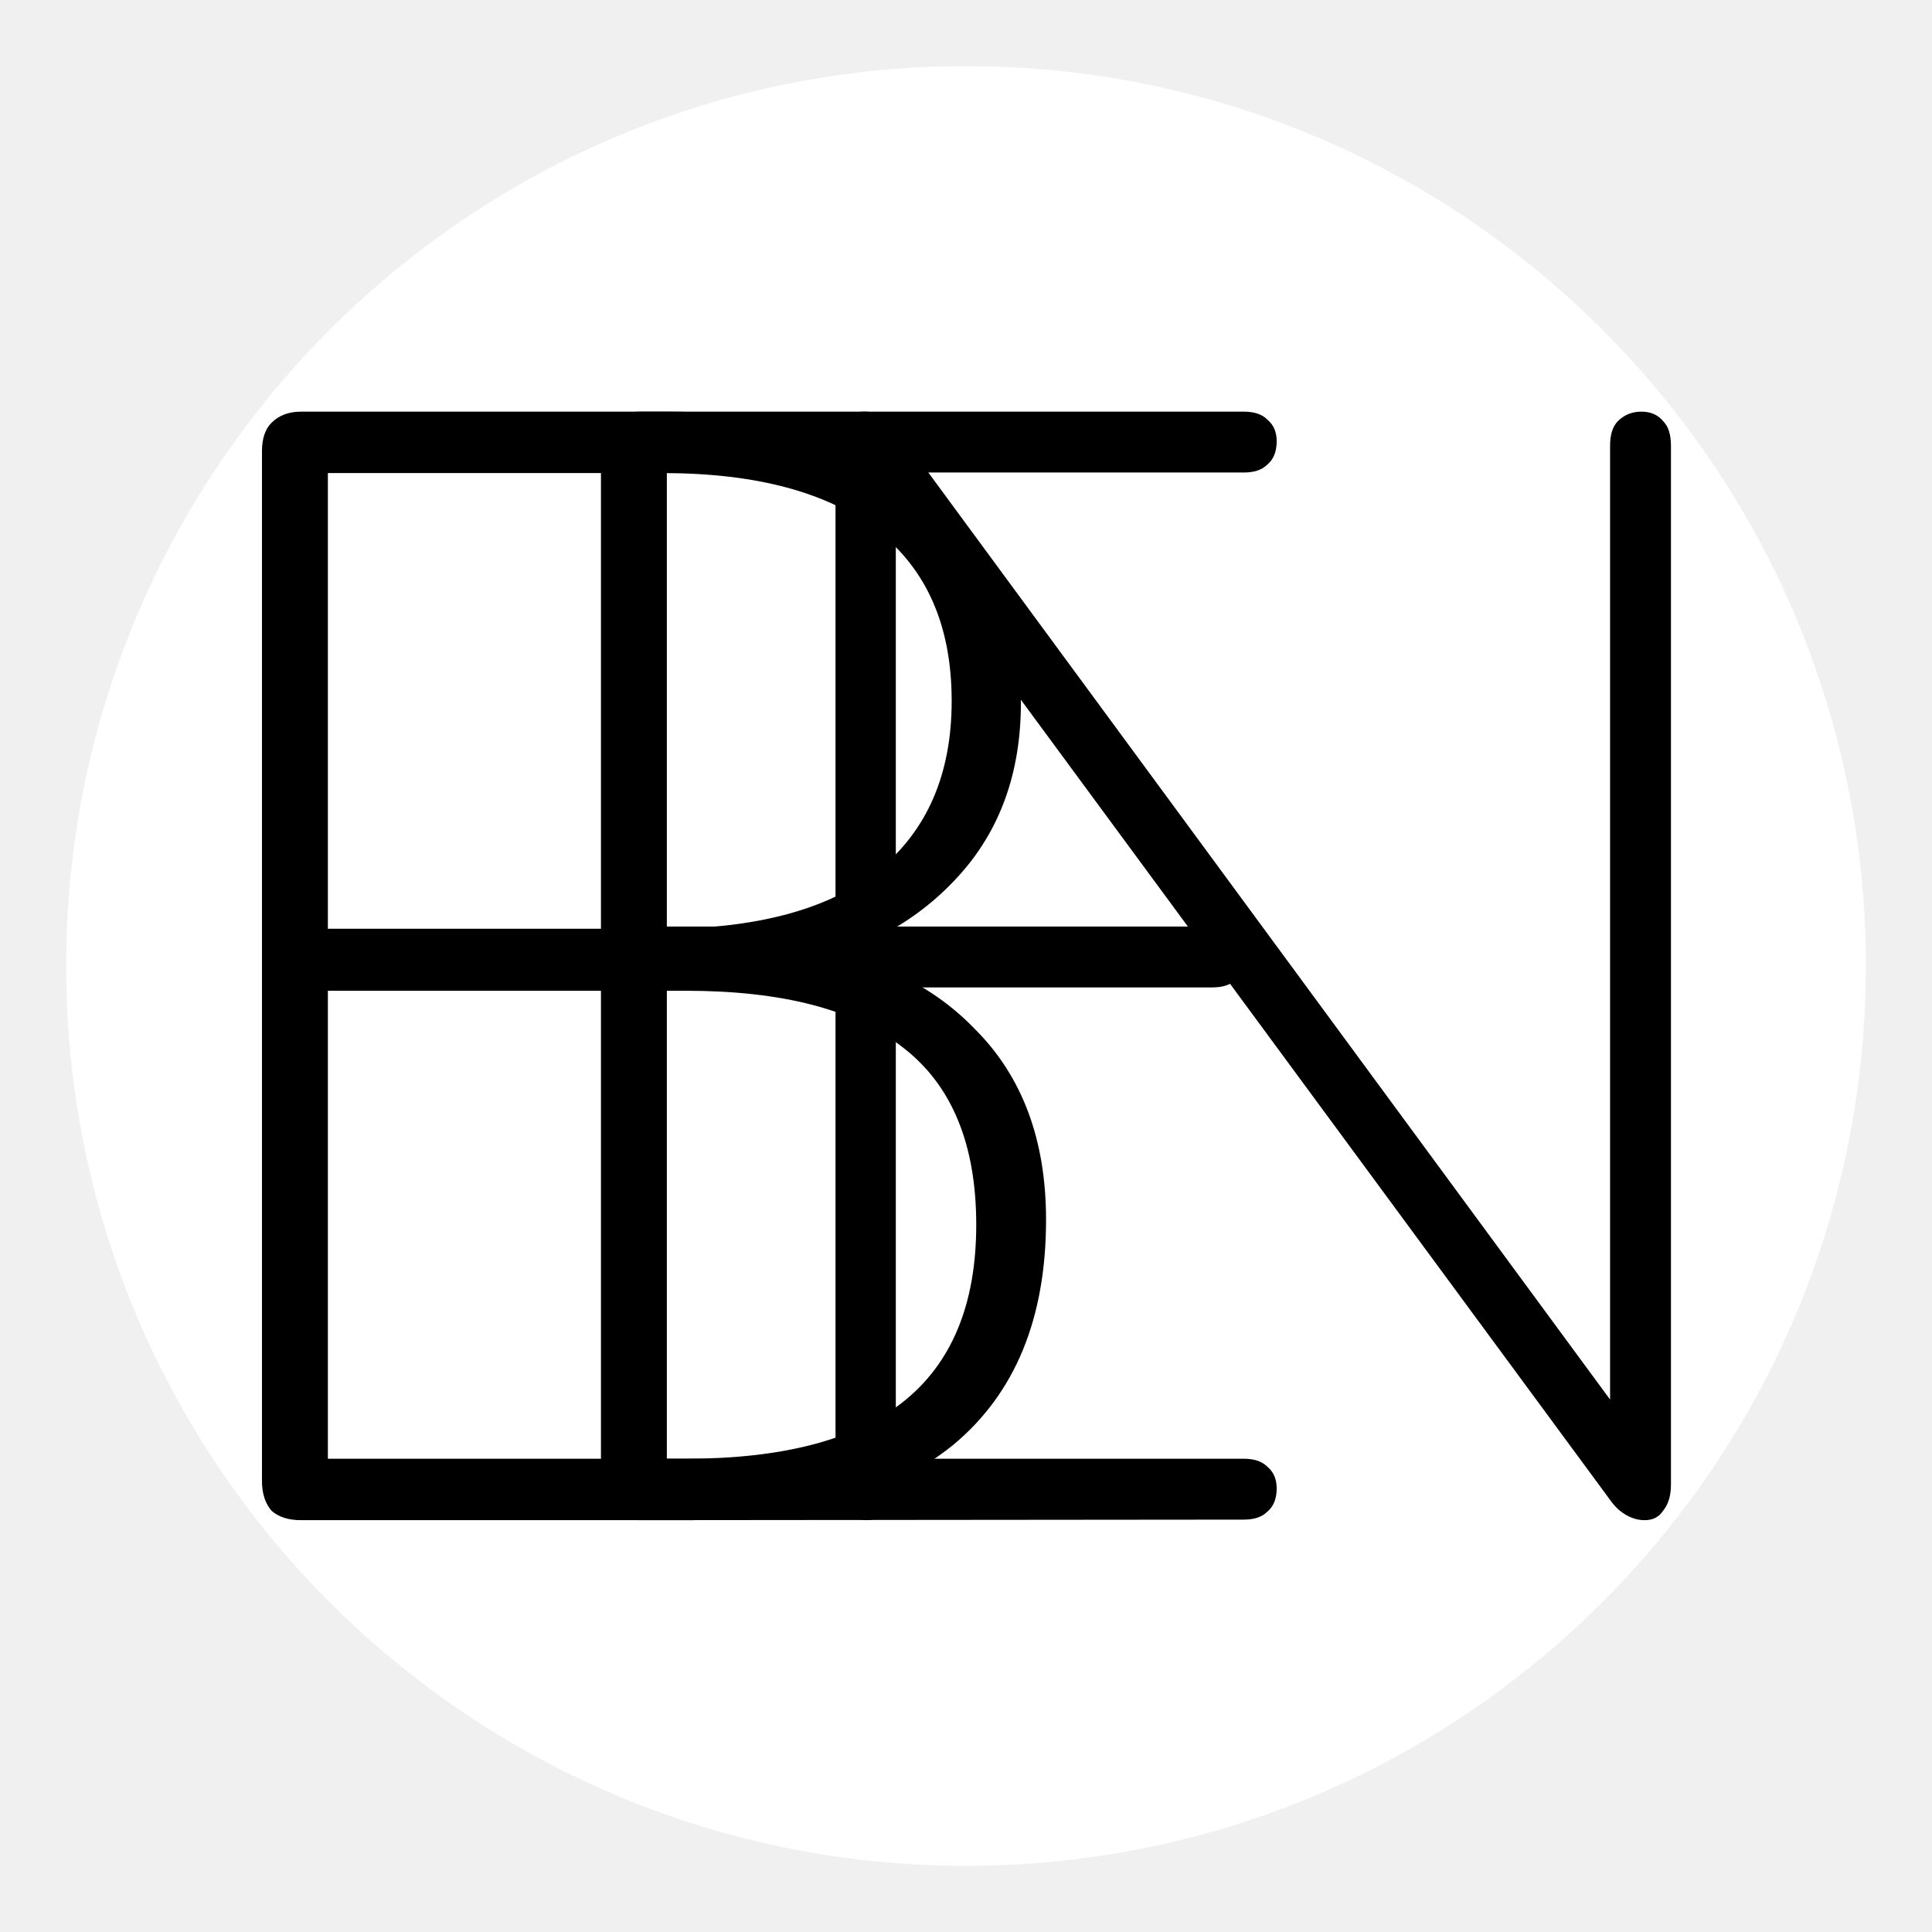
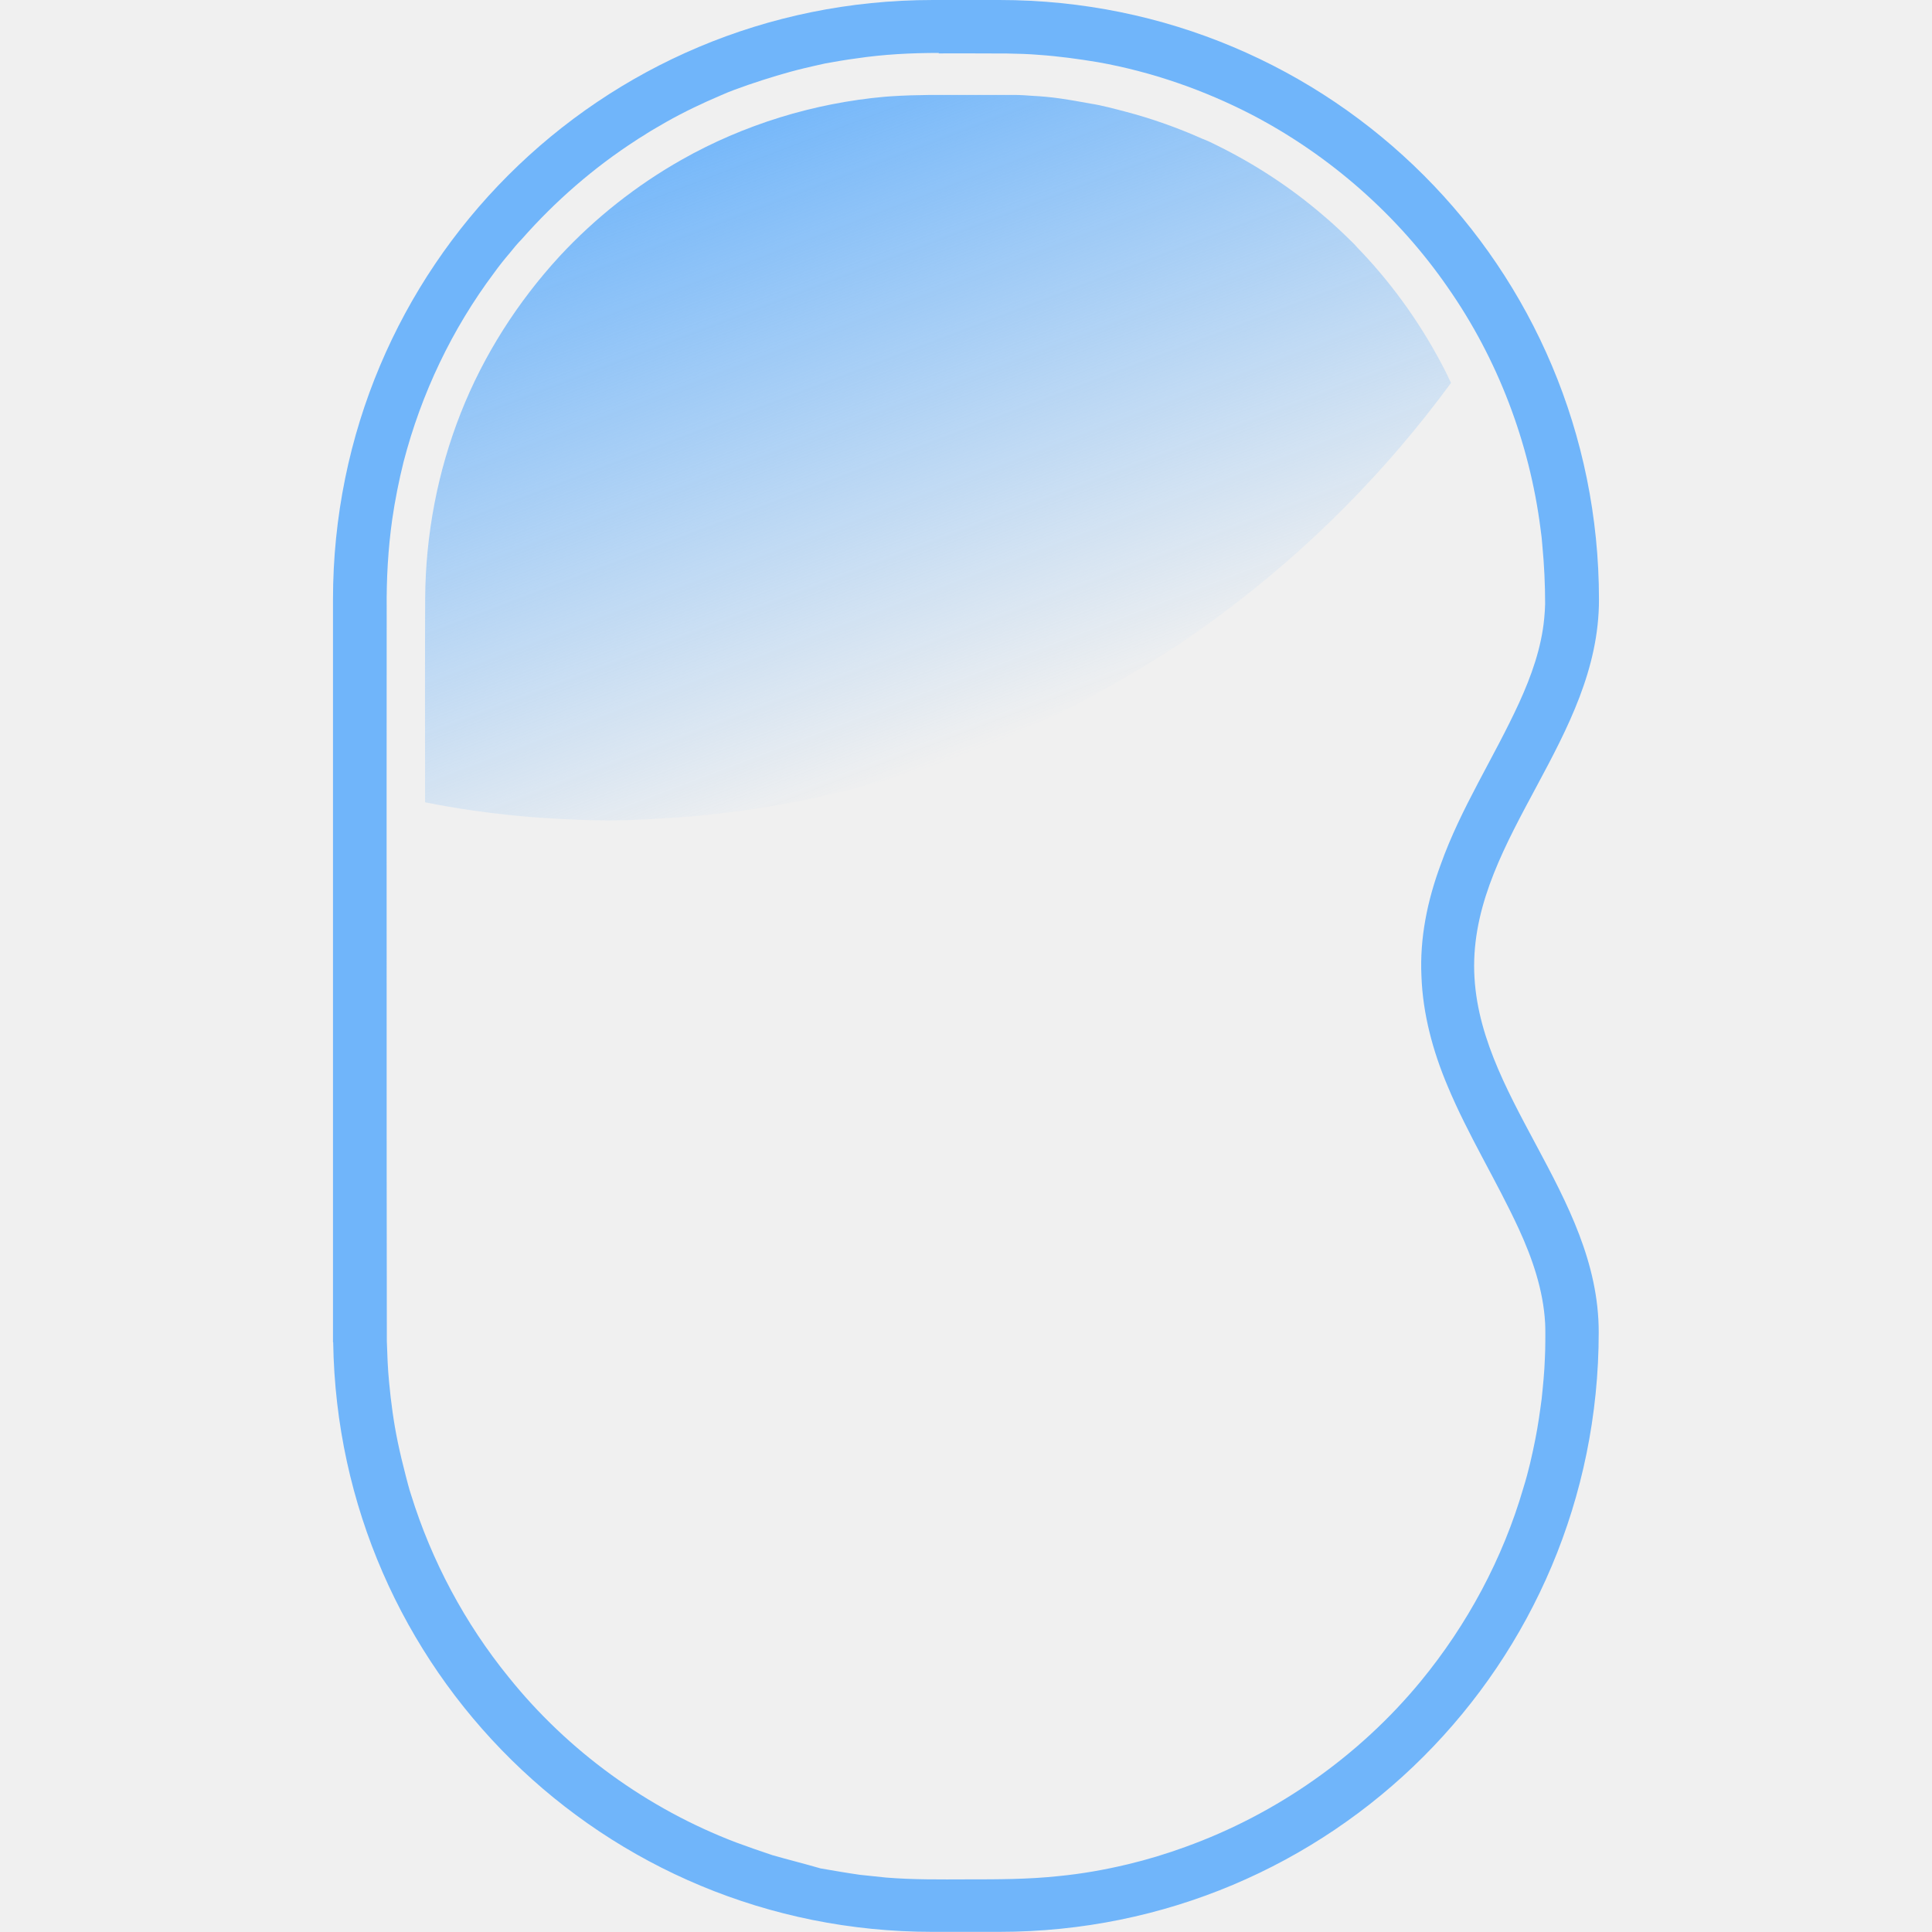
- <svg xmlns="http://www.w3.org/2000/svg" width="96" height="96" viewBox="0 0 25.4 25.4" version="1.1" id="svg5">
+ <svg xmlns="http://www.w3.org/2000/svg" xmlns:xlink="http://www.w3.org/1999/xlink" width="96" height="96" viewBox="0 0 25.4 25.4" version="1.1" id="svg5">
  <defs id="defs2">
-     </defs>
+     <linearGradient xlink:href="#linearGradient6098" id="linearGradient1512" x1="1202.733" y1="448.188" x2="1282.732" y2="658.642" gradientUnits="userSpaceOnUse" gradientTransform="matrix(0.00683989,0,0,0.00683989,-7.275571,-2.856092)" />
+     <linearGradient id="linearGradient6098">
+       <stop style="stop-color:#70b5fa;stop-opacity:1;" offset="0" id="stop6094" />
+       <stop style="stop-color:#70b5fa;stop-opacity:0;" offset="1" id="stop6096" />
+     </linearGradient>
+   </defs>
  <g id="layer1">
-     <path style="fill:#ffffff;fill-opacity:1;stroke:none;stroke-width:1.739;stroke-dasharray:none;stroke-opacity:1" d="M 12.59,0.87 A 11.83,11.83 0 0 0 0.87,12.775 11.83,11.83 0 0 0 12.738,24.53 11.83,11.83 0 0 0 24.53,12.7 v -0.147 A 11.83,11.83 0 0 0 12.59,0.87 Z" id="path297" />
-     <g id="g1353" transform="matrix(7.342008,0,0,7.342008,-2.840589,-2.840576)" style="fill:#000000">
-       <g aria-label="B" id="text247" style="font-weight:bold;font-size:2.815px;font-family:Nunito;-inkscape-font-specification:'Nunito Bold';fill:#000000;stroke:#ffffff;stroke-width:0.352">
-         <path d="m 0.926,3.109 q -0.034,0 -0.053,-0.017 -0.017,-0.02 -0.017,-0.053 V 1.195 q 0,-0.034 0.017,-0.051 0.02,-0.02 0.053,-0.02 H 1.582 q 0.203,0 0.343,0.062 0.141,0.059 0.214,0.175 0.076,0.115 0.076,0.284 0,0.189 -0.113,0.312 -0.113,0.124 -0.304,0.163 v -0.039 q 0.211,0.02 0.335,0.149 0.127,0.127 0.127,0.341 0,0.265 -0.166,0.403 Q 1.928,3.109 1.618,3.109 Z M 0.974,2.999 H 1.615 q 0.259,0 0.388,-0.101 0.132,-0.104 0.132,-0.318 0,-0.217 -0.132,-0.318 -0.129,-0.101 -0.388,-0.101 H 0.974 Z m 0,-0.949 H 1.573 q 0.253,0 0.386,-0.104 0.132,-0.107 0.132,-0.304 0,-0.2 -0.132,-0.304 Q 1.826,1.234 1.573,1.234 H 0.974 Z" style="-inkscape-font-specification:'Nunito Ultra-Light';fill:#000000;stroke:none" id="path1255" />
-       </g>
-       <g aria-label="E" id="text1011" style="font-weight:bold;font-size:2.815px;font-family:Nunito;-inkscape-font-specification:'Nunito Bold';fill:#000000;stroke:#ffffff;stroke-width:0.352">
-         <path d="m 1.533,3.109 q -0.034,0 -0.053,-0.017 -0.017,-0.02 -0.017,-0.053 V 1.195 q 0,-0.034 0.017,-0.051 0.02,-0.02 0.053,-0.02 h 1.081 q 0.028,0 0.042,0.014 0.017,0.014 0.017,0.039 0,0.028 -0.017,0.042 -0.014,0.014 -0.042,0.014 H 1.581 v 0.813 h 0.977 q 0.028,0 0.042,0.014 0.017,0.014 0.017,0.039 0,0.028 -0.017,0.042 -0.014,0.014 -0.042,0.014 H 1.581 V 2.999 h 1.033 q 0.028,0 0.042,0.014 0.017,0.014 0.017,0.039 0,0.028 -0.017,0.042 -0.014,0.014 -0.042,0.014 z" style="-inkscape-font-specification:'Nunito Ultra-Light';fill:#000000;stroke:none" id="path1250" />
-       </g>
-       <g aria-label="N" id="text1171" style="font-weight:bold;font-size:2.768px;font-family:Nunito;-inkscape-font-specification:'Nunito Bold';fill:#000000;stroke:#ffffff;stroke-width:0.346">
-         <path d="m 1.939,3.109 q -0.025,0 -0.042,-0.017 Q 1.883,3.076 1.883,3.048 v -1.86 q 0,-0.03 0.014,-0.047 0.014,-0.017 0.036,-0.017 0.025,0 0.036,0.008 0.014,0.008 0.028,0.03 L 3.331,2.976 H 3.27 V 1.185 q 0,-0.03 0.014,-0.044 0.017,-0.017 0.042,-0.017 0.025,0 0.039,0.017 0.014,0.014 0.014,0.044 v 1.86 q 0,0.03 -0.014,0.047 -0.011,0.017 -0.033,0.017 -0.019,0 -0.036,-0.011 -0.014,-0.008 -0.028,-0.028 L 1.933,1.257 h 0.058 v 1.791 q 0,0.028 -0.014,0.044 -0.014,0.017 -0.039,0.017 z" style="-inkscape-font-specification:'Nunito Ultra-Light';fill:#000000;stroke:none" id="path1245" />
-       </g>
+     <g id="g4363" transform="matrix(6,0,0,6,3.771718,-5.6533324e-7)">
+       <path id="rect463" style="fill:#70b5fa;fill-opacity:1;stroke-width:0.007" d="m 1.415,1.1064e-5 c -0.728,0 -1.314,0.586 -1.314,1.314 v 1.606 0.021 h 4.3851e-4 c 0.011,0.718 0.593,1.292 1.313,1.292 h 0.146 c 0.728,0 1.314,-0.586 1.314,-1.314 0,-0.303 -0.273,-0.52 -0.273,-0.803 C 2.602,1.834 2.875,1.617 2.875,1.314 2.875,0.586 2.289,1.04e-7 1.561,1.04e-7 Z m 0.013,0.117 c 0.05,1.0306e-4 0.1,-2.1267e-4 0.15,2.1927e-4 0.023,4.3853e-4 0.047,0.001 0.07,0.003 0.043,0.003 0.087,0.009 0.129,0.016 0.118,0.021 0.233,0.061 0.339,0.116 0.17,0.089 0.319,0.22 0.428,0.378 0.109,0.156 0.179,0.34 0.203,0.529 0.002,0.013 0.003,0.024 0.004,0.037 0.004,0.042 0.006,0.084 0.006,0.127 -2.192e-4,0.01 -8.769e-4,0.021 -0.002,0.032 C 2.749,1.419 2.727,1.481 2.7,1.54 2.645,1.66 2.572,1.771 2.528,1.895 2.499,1.973 2.482,2.056 2.486,2.139 c 0.003,0.083 0.025,0.164 0.057,0.24 0.045,0.108 0.107,0.207 0.156,0.313 0.03,0.065 0.054,0.135 0.058,0.207 6.578e-4,0.012 4.386e-4,0.026 4.386e-4,0.039 0,0.014 -4.386e-4,0.027 -0.001,0.039 -0.001,0.029 -0.004,0.059 -0.007,0.088 -0.004,0.03 -0.008,0.059 -0.014,0.089 -0.007,0.035 -0.015,0.071 -0.026,0.106 -0.045,0.155 -0.123,0.3 -0.225,0.424 -0.135,0.164 -0.316,0.291 -0.516,0.363 -0.041,0.015 -0.084,0.028 -0.126,0.038 -0.05,0.012 -0.101,0.021 -0.153,0.026 -0.066,0.007 -0.132,0.007 -0.199,0.007 -0.059,1.973e-4 -0.119,8.77e-4 -0.178,-0.004 -0.019,-0.002 -0.038,-0.004 -0.057,-0.006 -0.028,-0.004 -0.057,-0.009 -0.086,-0.014 C 1.135,4.084 1.099,4.075 1.064,4.065 1.037,4.056 1.011,4.047 0.984,4.037 0.79,3.963 0.616,3.837 0.486,3.675 0.39,3.557 0.317,3.42 0.272,3.275 c -0.005,-0.015 -0.008,-0.028 -0.012,-0.043 -0.006,-0.023 -0.012,-0.048 -0.017,-0.072 -0.009,-0.043 -0.015,-0.088 -0.019,-0.131 -0.003,-0.03 -0.004,-0.06 -0.005,-0.09 -4.3879e-4,-0.261 -4.3879e-4,-0.521 -4.3879e-4,-0.782 0,-0.274 -2.1926e-4,-0.549 1.1181e-4,-0.823 -6.5778e-4,-0.065 0.003,-0.131 0.012,-0.195 0.006,-0.042 0.015,-0.087 0.025,-0.127 0.039,-0.15 0.106,-0.291 0.199,-0.415 0.01,-0.014 0.022,-0.029 0.034,-0.043 0.008,-0.01 0.017,-0.021 0.026,-0.03 0.073,-0.083 0.158,-0.157 0.251,-0.217 0.007,-0.005 0.015,-0.009 0.022,-0.014 0.014,-0.009 0.029,-0.017 0.044,-0.026 0.039,-0.022 0.079,-0.041 0.119,-0.058 0.02,-0.009 0.04,-0.016 0.06,-0.023 0.041,-0.014 0.083,-0.027 0.125,-0.037 0.014,-0.003 0.029,-0.007 0.044,-0.01 0.022,-0.004 0.045,-0.008 0.068,-0.011 0.06,-0.009 0.12,-0.012 0.181,-0.012 z" />
+       <path id="path1455" style="fill:url(#linearGradient1512);fill-opacity:1;stroke-width:0.007" d="m 1.41,0.208 c -0.029,4.3851e-4 -0.057,0.001 -0.086,0.003 -0.004,4.3851e-4 -0.01,6.5778e-4 -0.014,0.001 -0.156,0.014 -0.309,0.061 -0.445,0.138 -0.099,0.056 -0.19,0.128 -0.267,0.211 -0.092,0.1 -0.167,0.217 -0.217,0.344 -0.051,0.129 -0.077,0.267 -0.078,0.405 -6.5778e-4,0.149 -1.7541e-4,0.299 -2.1925e-4,0.448 0.035,0.007 0.07,0.013 0.105,0.018 0.056,0.008 0.112,0.014 0.168,0.017 0.028,0.002 0.057,0.003 0.085,0.004 0.055,0.002 0.111,-2.194e-4 0.166,-0.004 0.041,-0.002 0.083,-0.006 0.125,-0.011 0.069,-0.008 0.138,-0.019 0.206,-0.034 0.033,-0.007 0.067,-0.015 0.1,-0.024 0.082,-0.021 0.163,-0.047 0.241,-0.077 0.092,-0.035 0.181,-0.076 0.268,-0.123 0.06,-0.033 0.12,-0.068 0.178,-0.106 0.037,-0.024 0.073,-0.05 0.108,-0.076 0.19,-0.142 0.358,-0.312 0.498,-0.503 -0.004,-0.008 -0.007,-0.015 -0.011,-0.023 -0.049,-0.097 -0.112,-0.187 -0.187,-0.266 -0.004,-0.004 -0.009,-0.009 -0.013,-0.014 -0.018,-0.018 -0.036,-0.035 -0.055,-0.052 -0.004,-0.003 -0.009,-0.008 -0.014,-0.012 -0.071,-0.061 -0.149,-0.112 -0.232,-0.153 -0.01,-0.005 -0.022,-0.011 -0.033,-0.015 -0.054,-0.024 -0.11,-0.044 -0.167,-0.059 -0.012,-0.003 -0.026,-0.007 -0.039,-0.01 -0.012,-0.003 -0.026,-0.006 -0.039,-0.008 -0.022,-0.004 -0.044,-0.008 -0.065,-0.011 -0.02,-0.003 -0.042,-0.005 -0.062,-0.006 -0.014,-0.001 -0.027,-0.002 -0.041,-0.002 C 1.532,0.208 1.471,0.208 1.41,0.208 Z" />
    </g>
  </g>
</svg>
